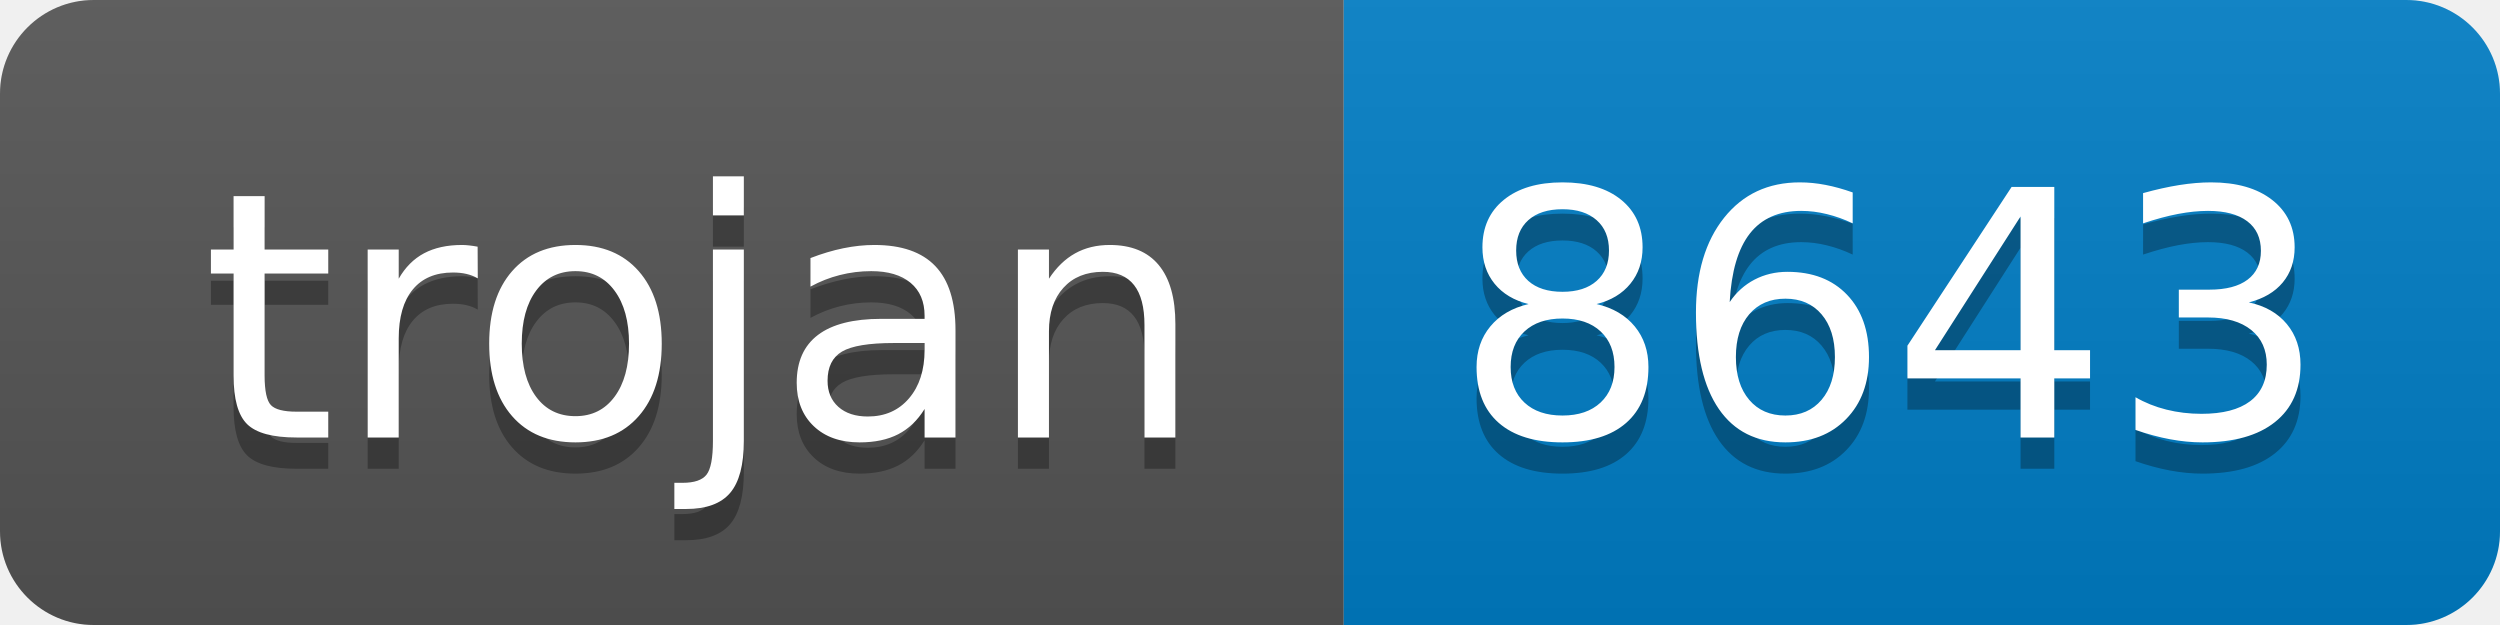
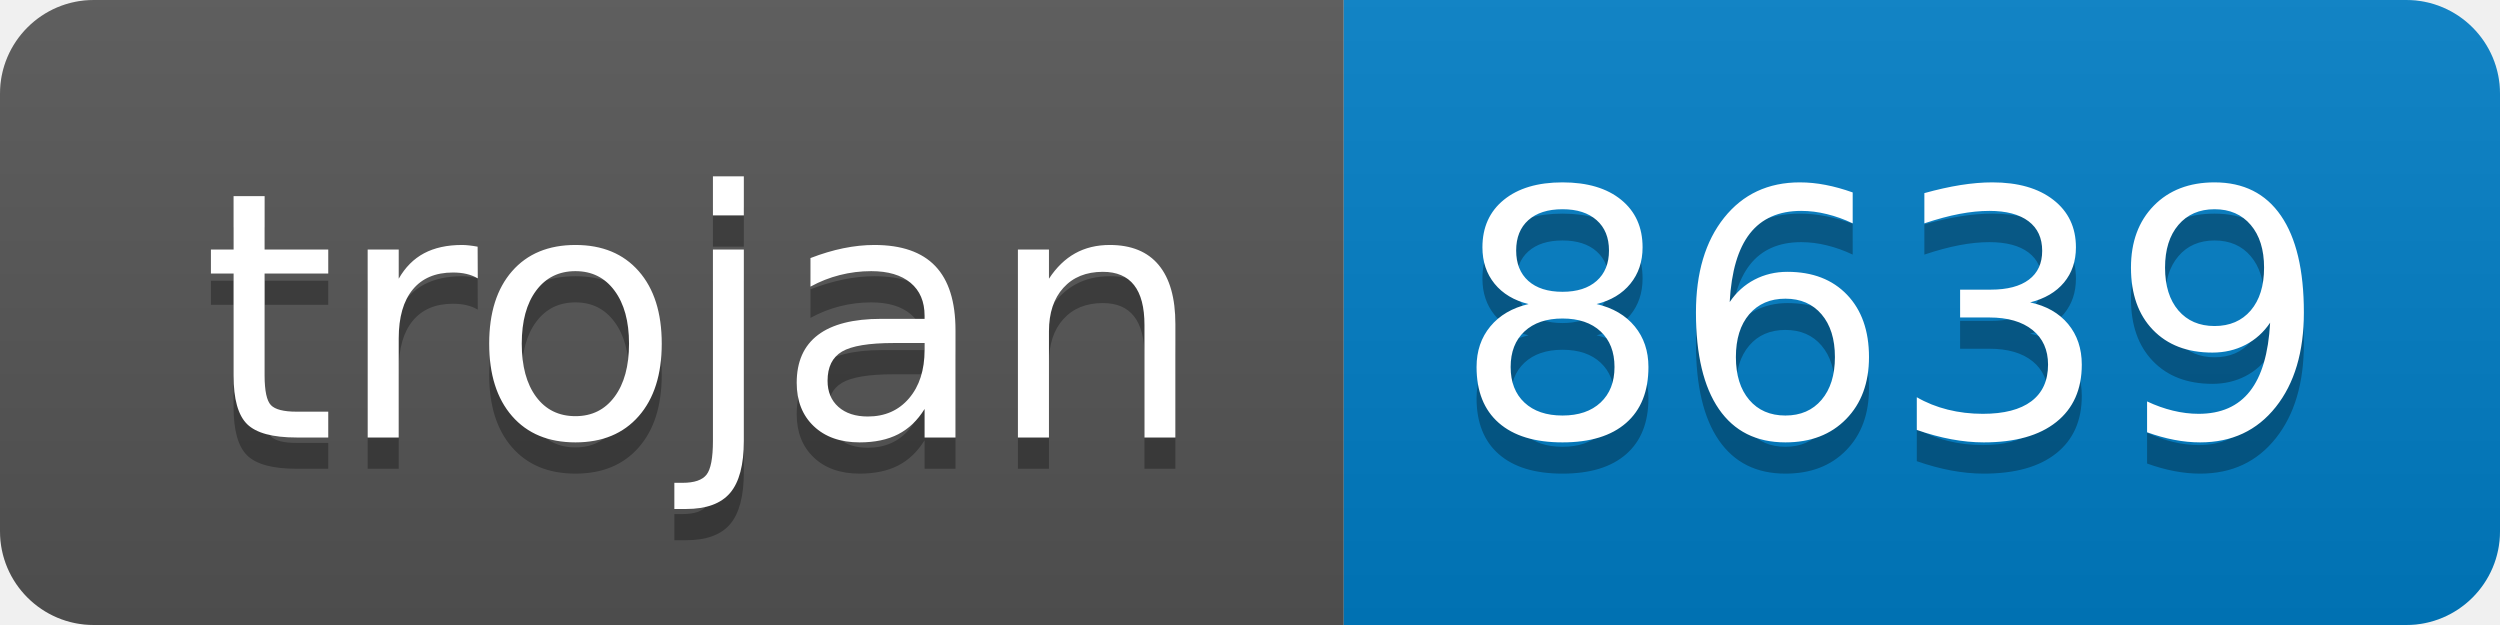
- <svg xmlns="http://www.w3.org/2000/svg" width="80" height="20" role="img" aria-label="trojan: 8643">
+ <svg xmlns="http://www.w3.org/2000/svg" width="80" height="20" role="img" aria-label="trojan: 8639">
  <linearGradient id="s" x2="0" y2="100%">
    <stop offset="0" stop-color="#bbb" stop-opacity=".1" />
    <stop offset="1" stop-opacity=".1" />
  </linearGradient>
  <clipPath id="r">
    <rect width="80" height="20" rx="3" fill="#fff" />
  </clipPath>
  <g clip-path="url(#r)">
    <rect width="43" height="20" fill="#555" />
    <rect x="43" width="37" height="20" fill="#007ec6" />
    <rect width="80" height="20" fill="url(#s)" />
  </g>
  <g fill="#fff" text-anchor="middle" font-family="Verdana,Geneva,DejaVu Sans,sans-serif" text-rendering="geometricPrecision" font-size="110">
    <text aria-hidden="true" x="225" y="150" fill="#010101" fill-opacity=".3" transform="scale(.1)" textLength="330">trojan</text>
    <text x="225" y="140" transform="scale(.1)" fill="#fff" textLength="330">trojan</text>
-     <text aria-hidden="true" x="605" y="150" fill="#010101" fill-opacity=".3" transform="scale(.1)" textLength="270">8643</text>
-     <text x="605" y="140" transform="scale(.1)" fill="#fff" textLength="270">8643</text>
+     <text aria-hidden="true" x="605" y="150" fill="#010101" fill-opacity=".3" transform="scale(.1)" textLength="270">8639</text>
+     <text x="605" y="140" transform="scale(.1)" fill="#fff" textLength="270">8639</text>
  </g>
</svg>
